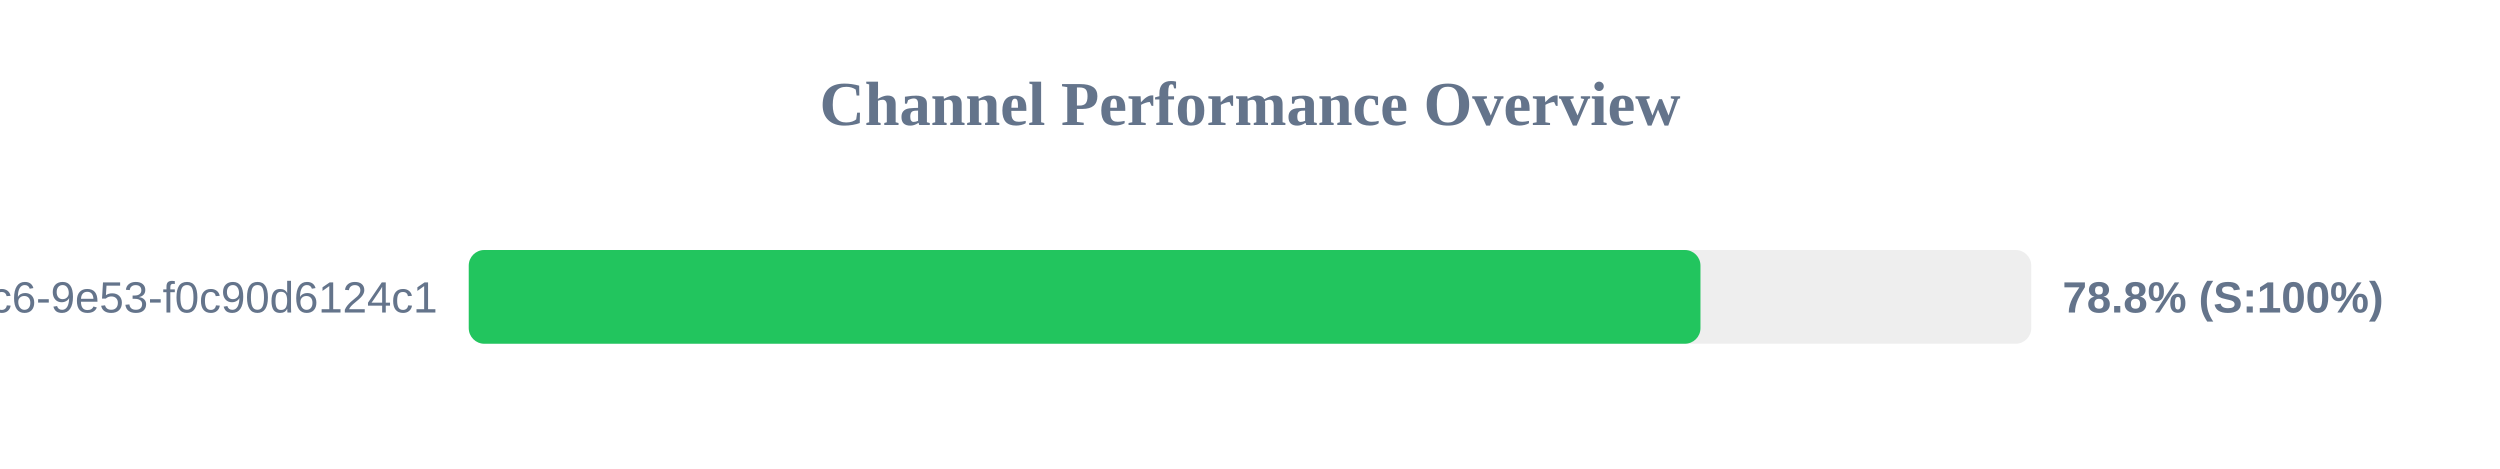
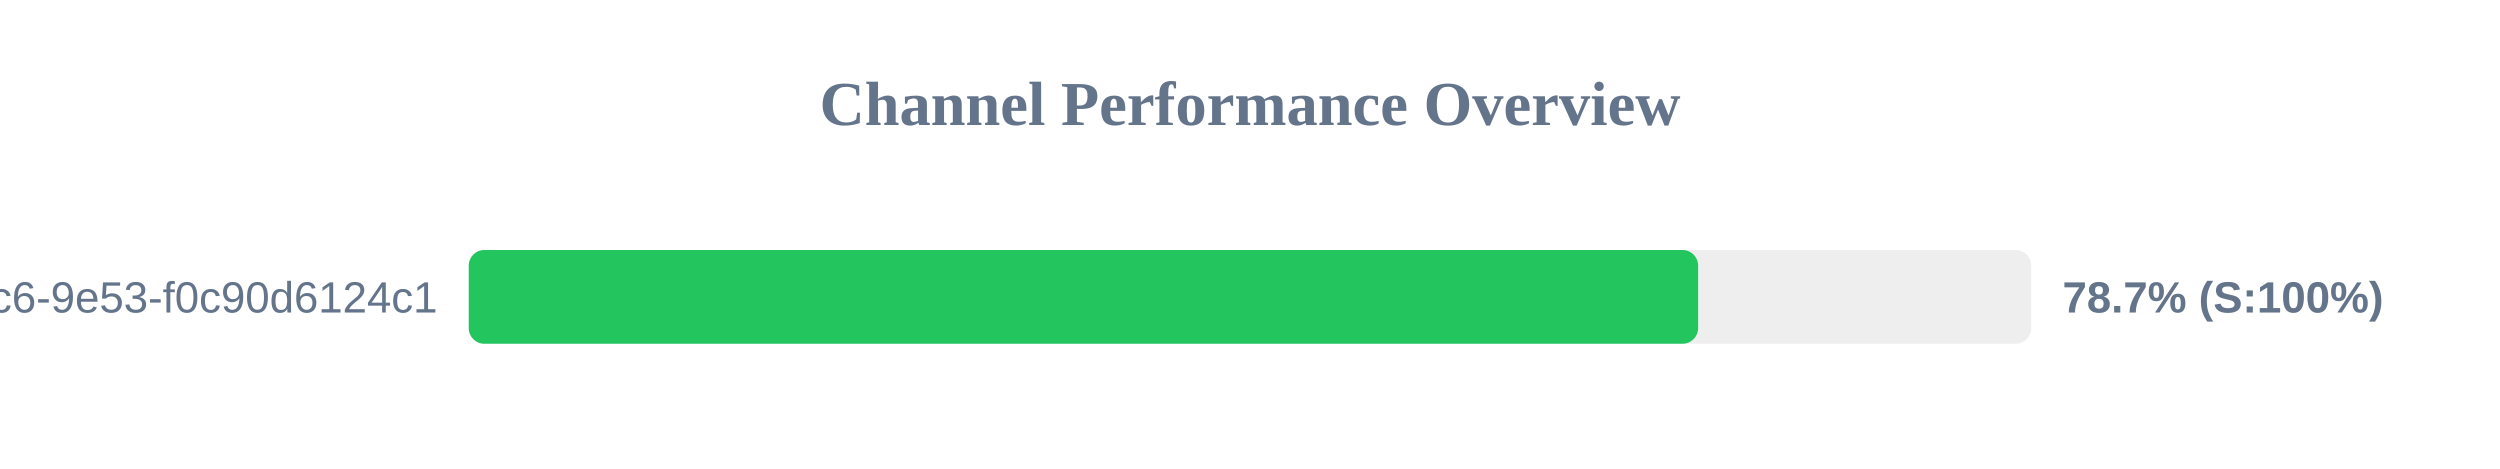
<svg xmlns="http://www.w3.org/2000/svg" width="800" height="150" version="1.1">
  <style>
        .row { font: 14px Arial; fill: #64748b; }
        .score { font: bold 14px Arial; fill: #64748b; }
    </style>
  <text x="400" y="40" text-anchor="middle" font-size="20px" font-weight="bold" fill="#64748b">Channel Performance Overview</text>
  <rect x="150" y="80" width="500" height="30" fill="#eee" rx="5" />
-   <rect x="150" y="80" width="394.15" height="30" fill="#22c55e" rx="5" />
+   <rect x="150" y="80" width="393.4" height="30" fill="#22c55e" rx="5" />
  <text x="140" y="100" text-anchor="end" class="row">?uuid=4685eb2a-5ddb-4dc6-9e53-f0c90d6124c1</text>
-   <text x="660" y="100" text-anchor="start" class="score">78.8% (S:100%)</text>
+   <text x="660" y="100" text-anchor="start" class="score">78.7% (S:100%)</text>
</svg>
